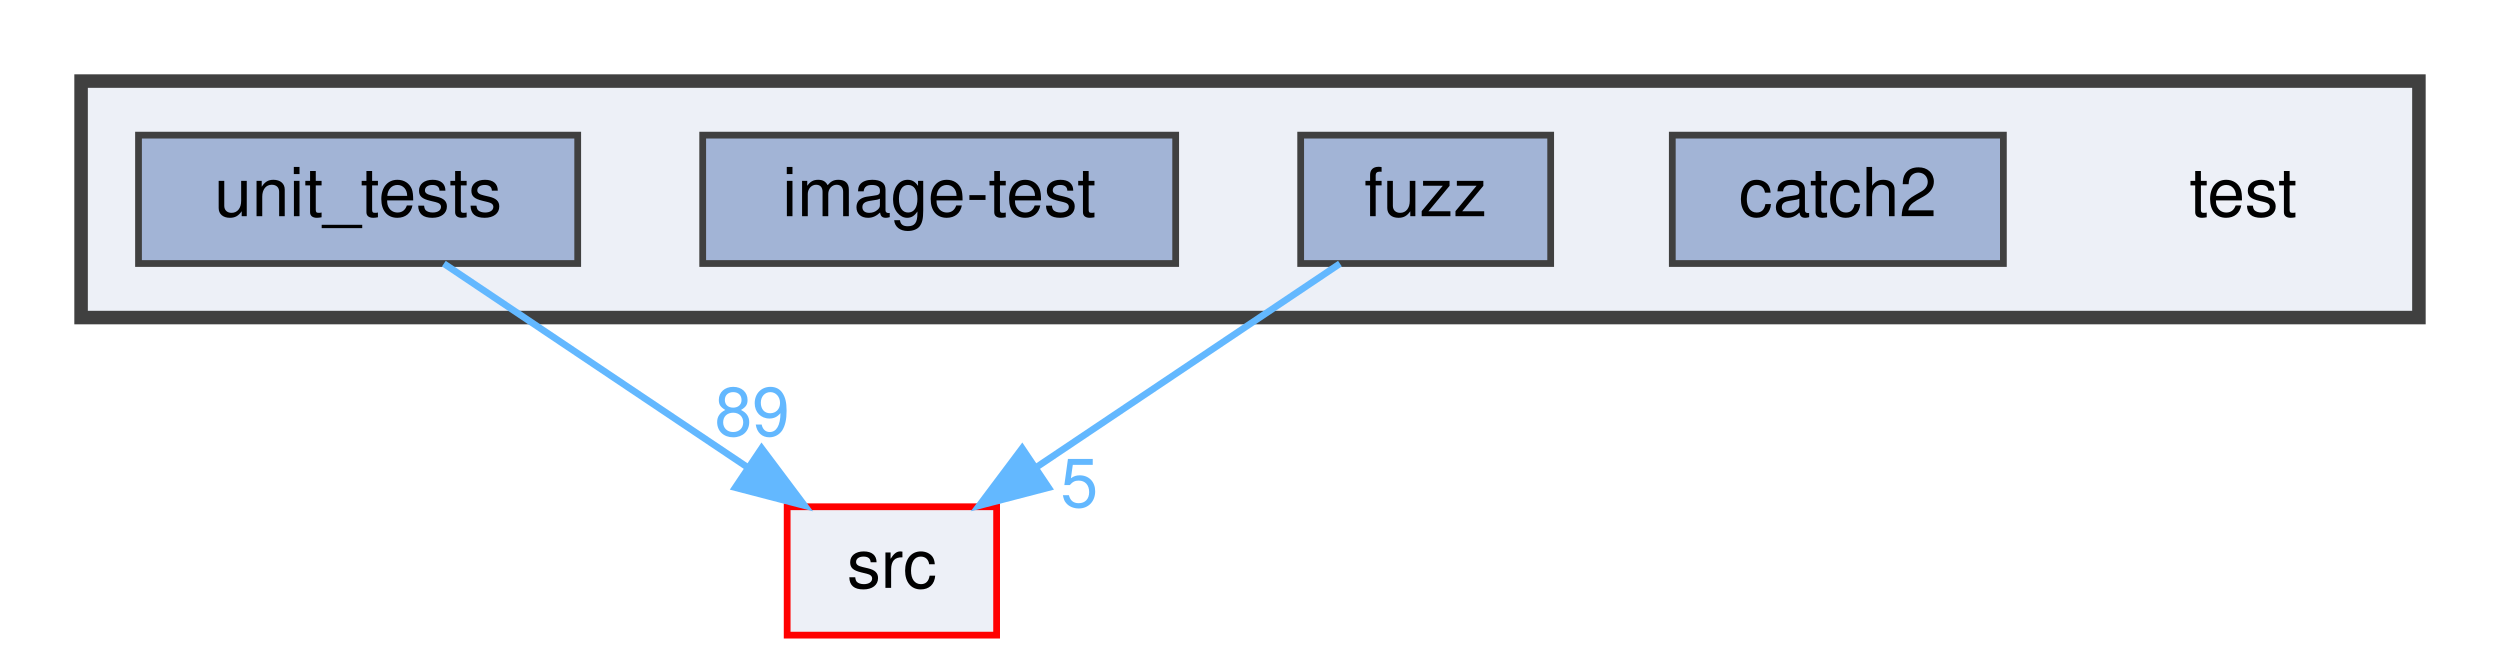
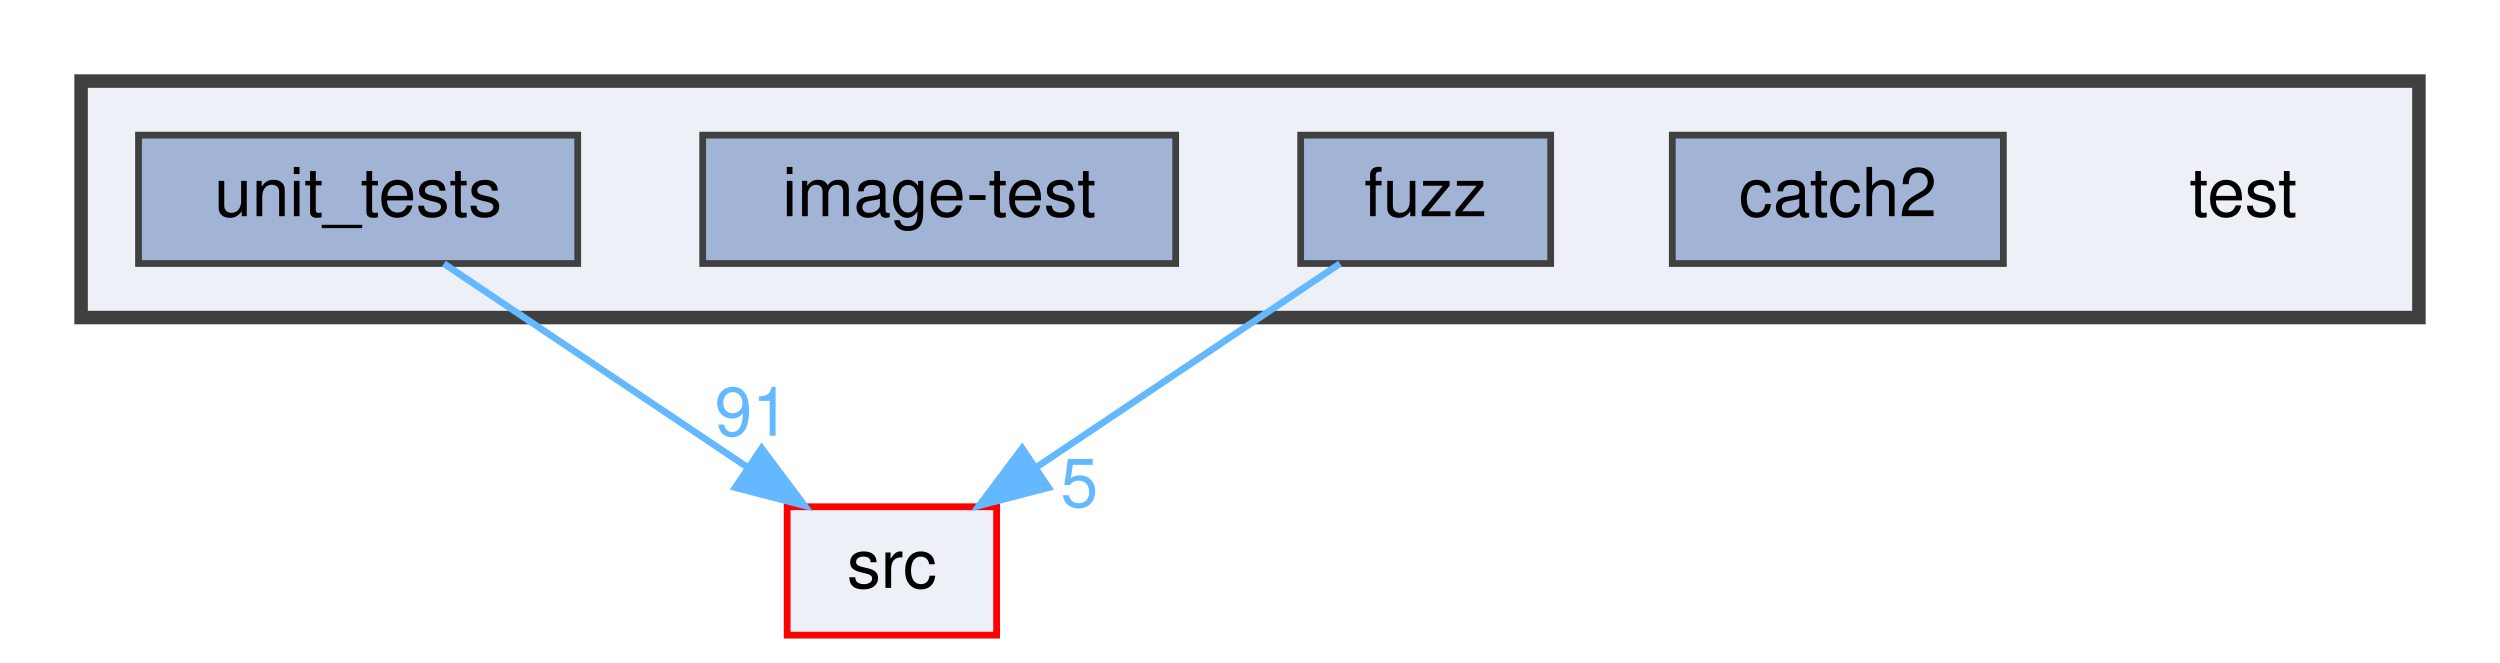
<svg xmlns="http://www.w3.org/2000/svg" xmlns:xlink="http://www.w3.org/1999/xlink" width="370pt" height="98pt" viewBox="0.00 0.00 370.00 98.00">
  <g id="graph0" class="graph" transform="scale(1 1) rotate(0) translate(4 94)">
    <g id="clust1" class="cluster">
      <g id="a_clust1">
        <a xlink:href="dir_13e138d54eb8818da29c3992edef070a.html" target="_top">
          <polygon fill="#edf0f7" stroke="#404040" stroke-width="2" points="8,-47 8,-82 354,-82 354,-47 8,-47" />
        </a>
      </g>
    </g>
    <g id="node1" class="node">
      <text text-anchor="middle" x="328" y="-62" font-family="Helvetica,sans-Serif" font-size="10.00">test</text>
    </g>
    <g id="node2" class="node">
      <g id="a_node2">
        <a xlink:href="dir_7f807d395e165d90d03031fc8cc69280.html" target="_top" xlink:title="catch2">
          <polygon fill="#a2b4d6" stroke="#404040" points="292.5,-74 243.5,-74 243.5,-55 292.5,-55 292.5,-74" />
          <text text-anchor="middle" x="268" y="-62" font-family="Helvetica,sans-Serif" font-size="10.00">catch2</text>
        </a>
      </g>
    </g>
    <g id="node3" class="node">
      <g id="a_node3">
        <a xlink:href="dir_deb7b2057987728b2d8de385a2a2e011.html" target="_top" xlink:title="fuzz">
          <polygon fill="#a2b4d6" stroke="#404040" points="225.5,-74 188.5,-74 188.5,-55 225.5,-55 225.5,-74" />
          <text text-anchor="middle" x="207" y="-62" font-family="Helvetica,sans-Serif" font-size="10.00">fuzz</text>
        </a>
      </g>
    </g>
    <g id="node6" class="node">
      <g id="a_node6">
        <a xlink:href="dir_68267d1309a1af8e8297ef4c3efbcdba.html" target="_top" xlink:title="src">
          <polygon fill="#edf0f7" stroke="red" points="143.5,-19 112.5,-19 112.5,0 143.5,0 143.5,-19" />
          <text text-anchor="middle" x="128" y="-7" font-family="Helvetica,sans-Serif" font-size="10.00">src</text>
        </a>
      </g>
    </g>
    <g id="edge1" class="edge">
      <path fill="none" stroke="#63b8ff" d="M194.31,-54.98C182.17,-46.84 163.64,-34.41 149.25,-24.76" />
      <polygon fill="#63b8ff" stroke="#63b8ff" points="151.18,-21.84 140.92,-19.17 147.28,-27.65 151.18,-21.84" />
      <g id="a_edge1-headlabel">
        <a xlink:href="dir_000012_000024.html" target="_top" xlink:title="5">
          <text text-anchor="middle" x="155.74" y="-18.98" font-family="Helvetica,sans-Serif" font-size="10.00" fill="#63b8ff">5</text>
        </a>
      </g>
    </g>
    <g id="node4" class="node">
      <g id="a_node4">
        <a xlink:href="dir_cda96f735b2af45a8cd29f29a5bc8704.html" target="_top" xlink:title="image-test">
          <polygon fill="#a2b4d6" stroke="#404040" points="170,-74 100,-74 100,-55 170,-55 170,-74" />
          <text text-anchor="middle" x="135" y="-62" font-family="Helvetica,sans-Serif" font-size="10.00">image-test</text>
        </a>
      </g>
    </g>
    <g id="node5" class="node">
      <g id="a_node5">
        <a xlink:href="dir_659156346187756fb467673d9eaafd3f.html" target="_top" xlink:title="unit_tests">
          <polygon fill="#a2b4d6" stroke="#404040" points="81.5,-74 16.5,-74 16.5,-55 81.5,-55 81.5,-74" />
          <text text-anchor="middle" x="49" y="-62" font-family="Helvetica,sans-Serif" font-size="10.00">unit_tests</text>
        </a>
      </g>
    </g>
    <g id="edge2" class="edge">
      <path fill="none" stroke="#63b8ff" d="M61.69,-54.98C73.83,-46.84 92.36,-34.41 106.75,-24.76" />
      <polygon fill="#63b8ff" stroke="#63b8ff" points="108.72,-27.65 115.08,-19.17 104.82,-21.84 108.72,-27.65" />
      <g id="a_edge2-headlabel">
-         <a xlink:href="dir_000028_000024.html" target="_top" xlink:title="89">
-           <text text-anchor="middle" x="107.32" y="-29.51" font-family="Helvetica,sans-Serif" font-size="10.00" fill="#63b8ff">89</text>
+         <a xlink:href="dir_000028_000024.html" target="_top" xlink:title="91">
+           <text text-anchor="middle" x="107.32" y="-29.51" font-family="Helvetica,sans-Serif" font-size="10.00" fill="#63b8ff">91</text>
        </a>
      </g>
    </g>
  </g>
</svg>
